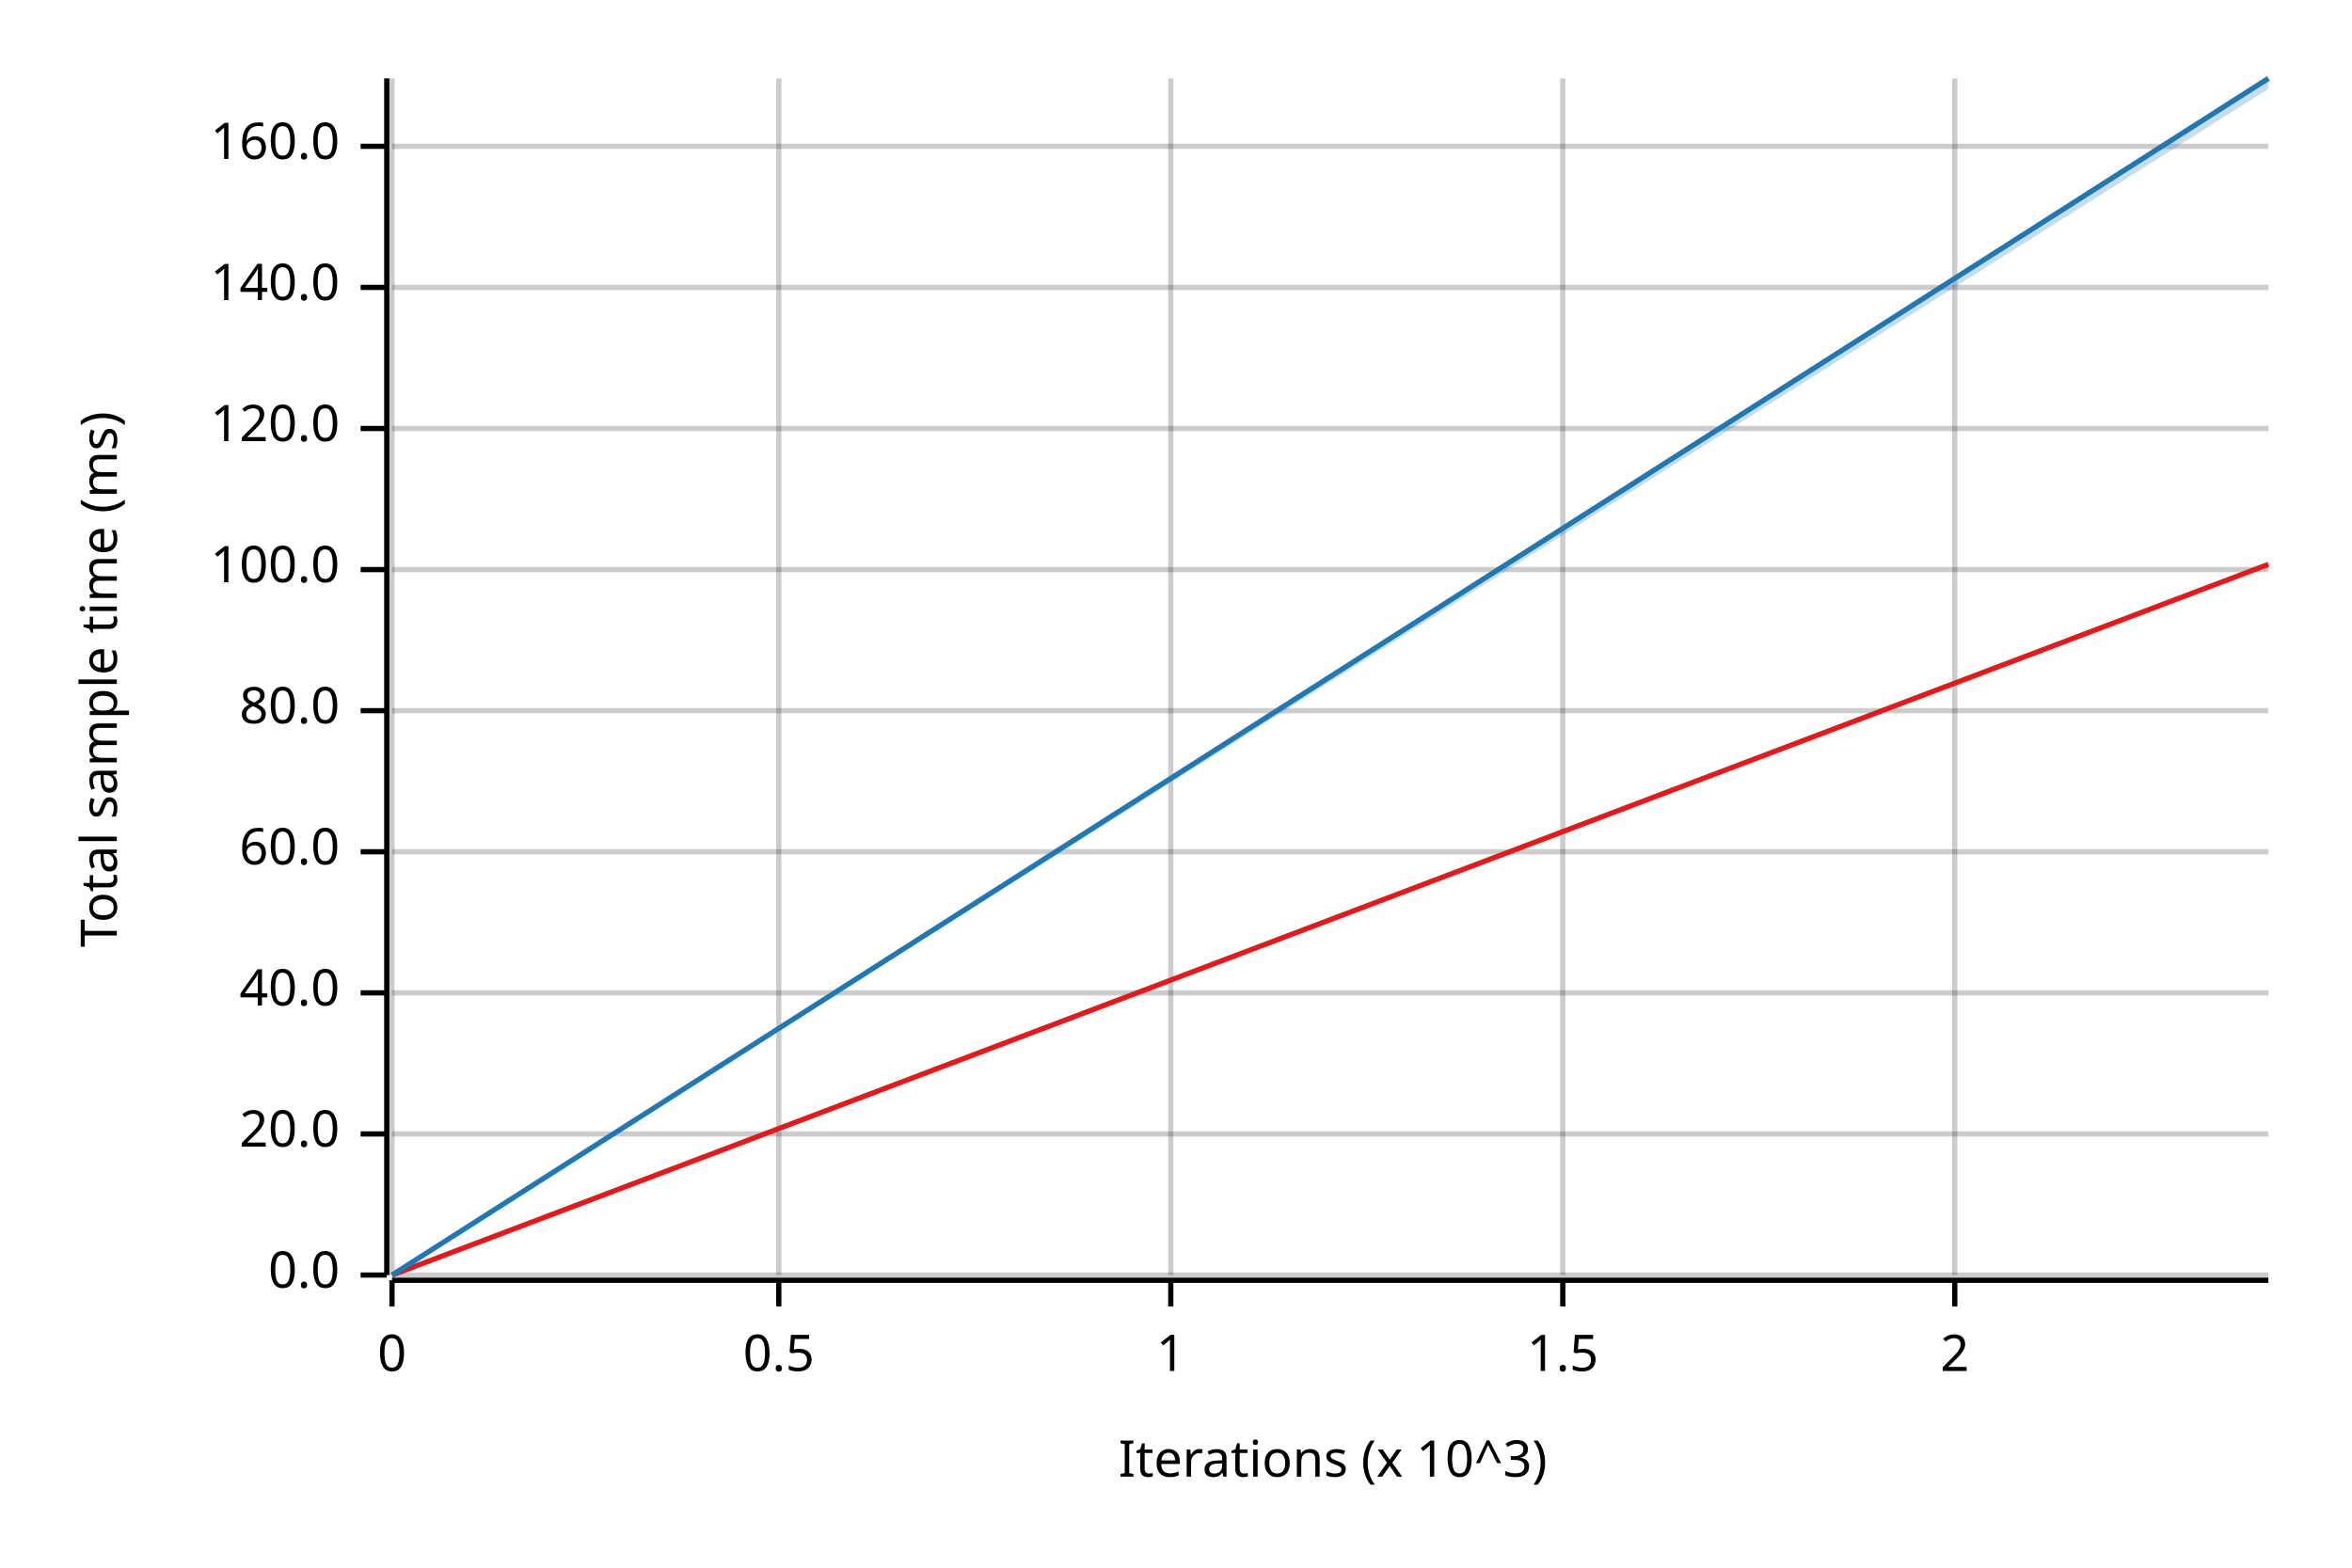
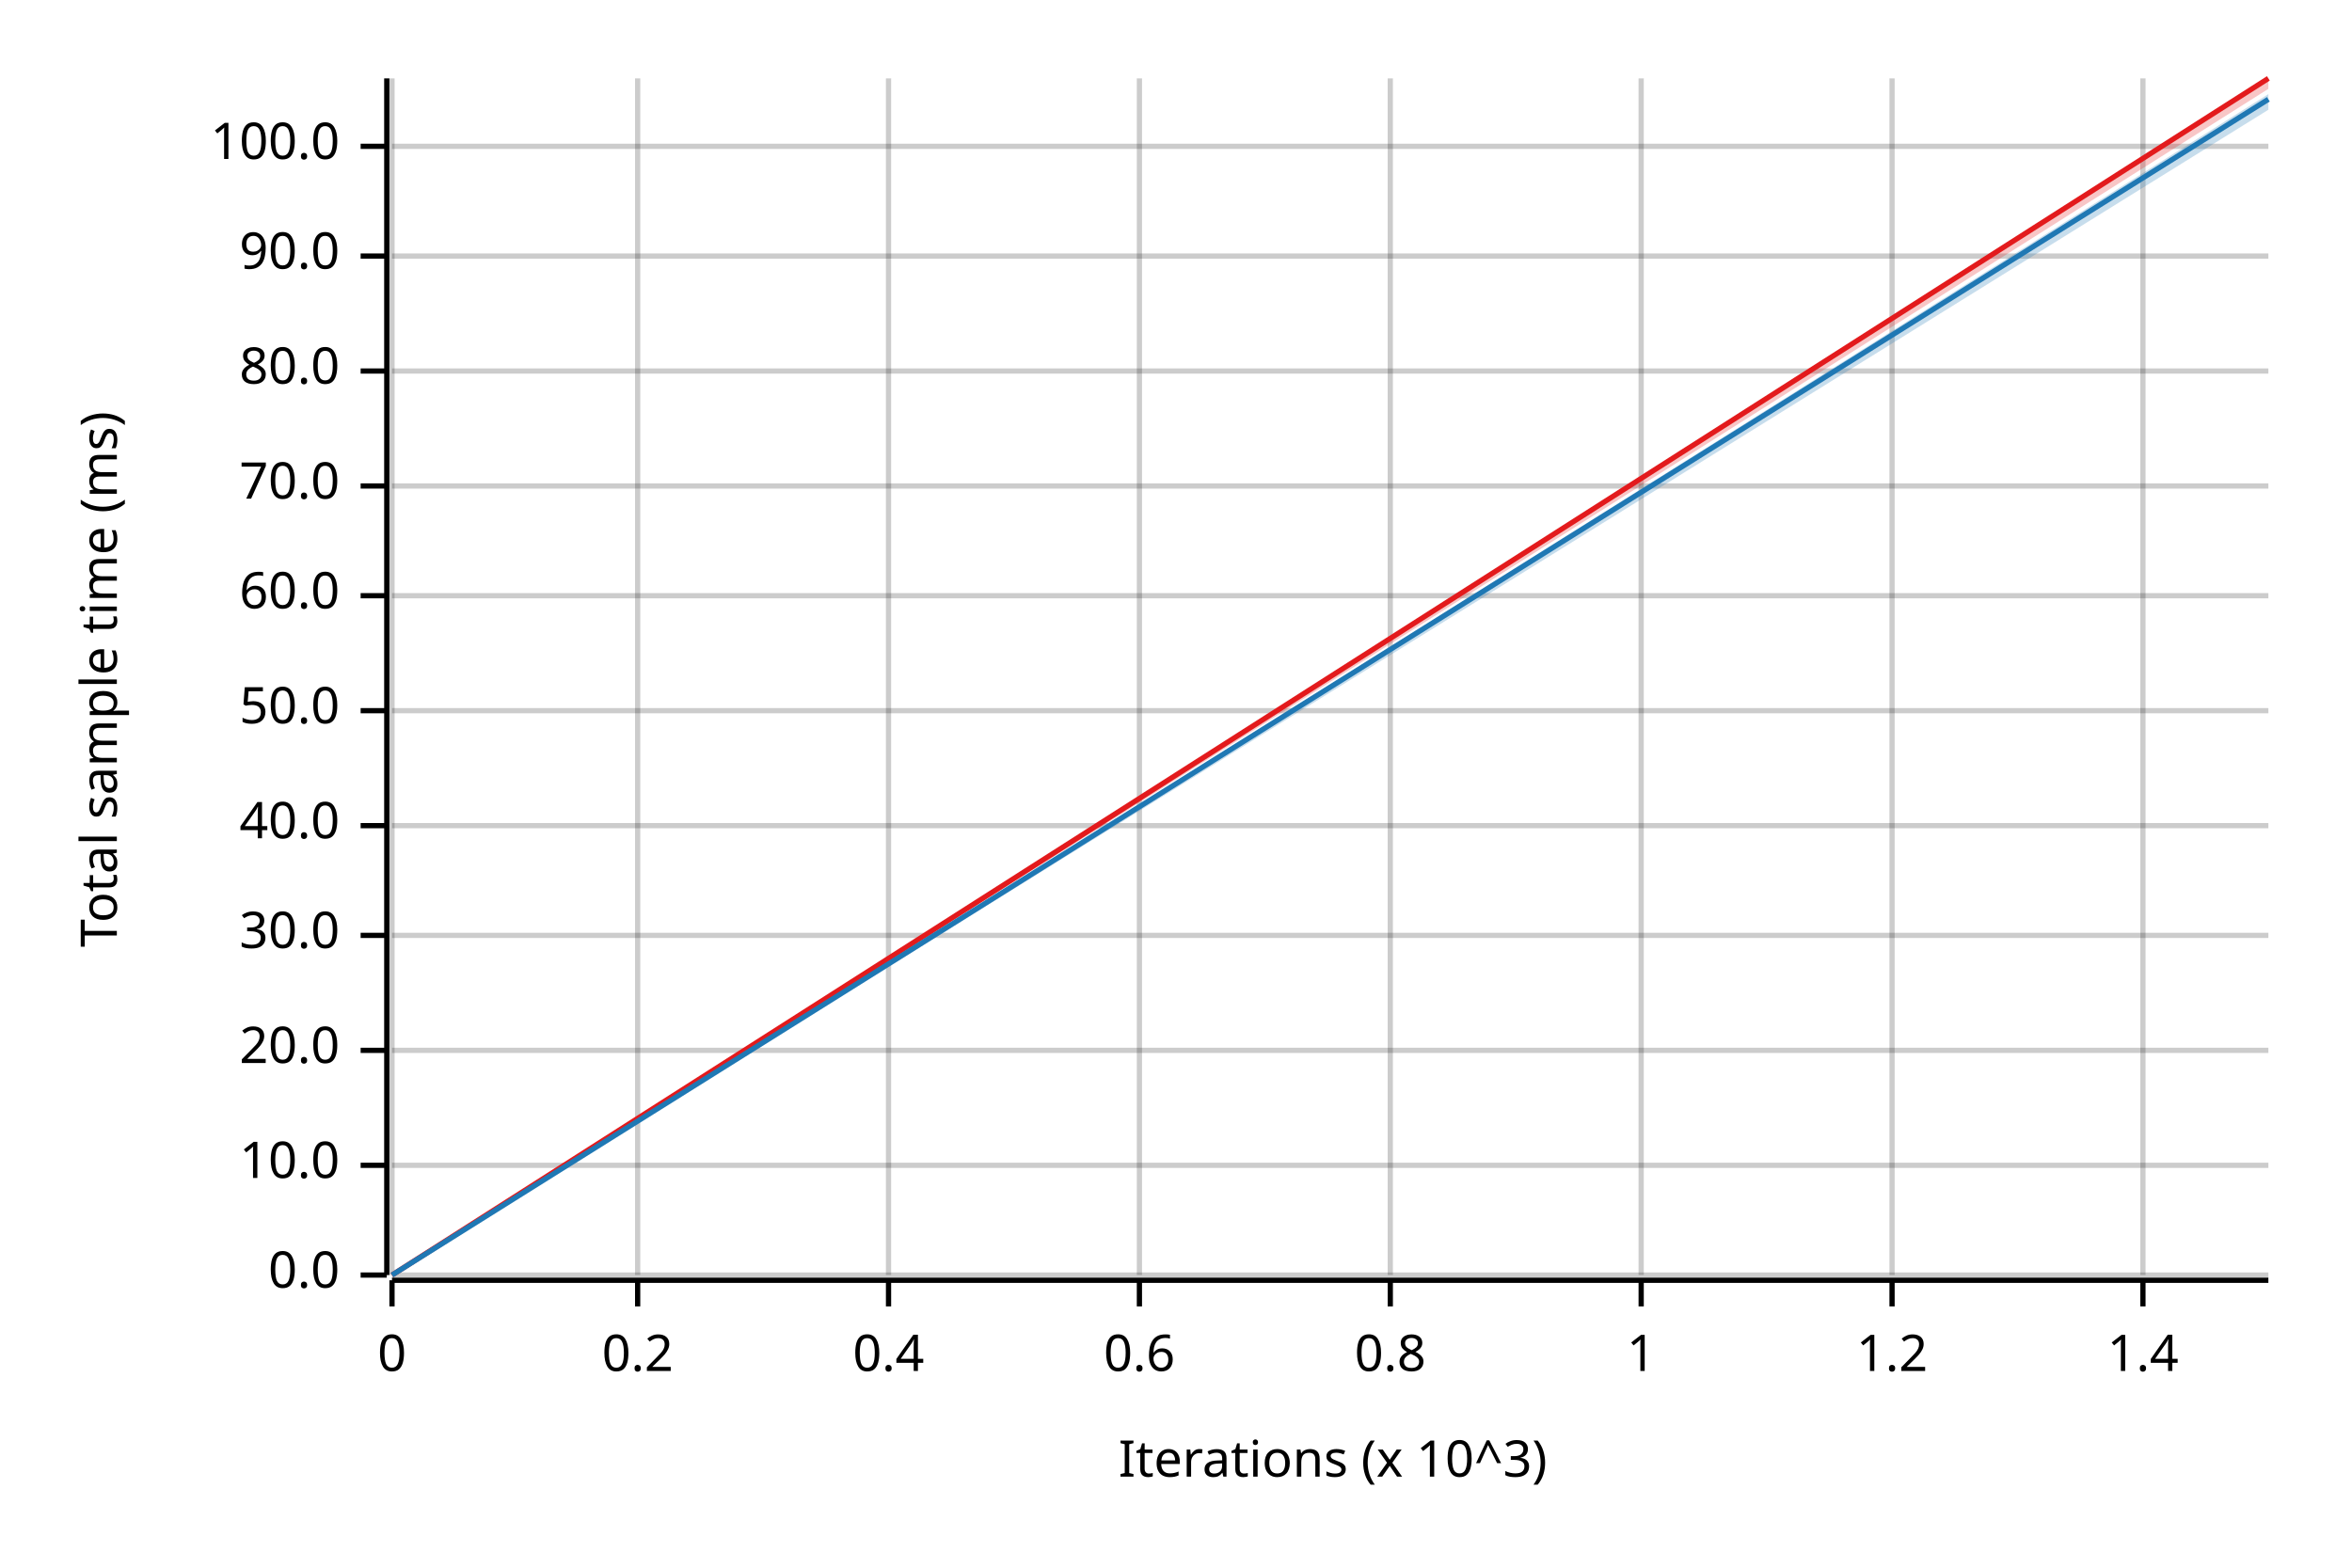
<svg xmlns="http://www.w3.org/2000/svg" width="450" height="300" viewBox="0 0 450 300">
  <text x="15" y="130" dy="0.76em" text-anchor="middle" font-family="sans-serif" font-size="9.677" opacity="1" fill="#000000" transform="rotate(270, 15, 130)">
Total sample time (ms)
</text>
  <text x="255" y="285" dy="-0.5ex" text-anchor="middle" font-family="sans-serif" font-size="9.677" opacity="1" fill="#000000">
Iterations (x 10^3)
</text>
  <line opacity="0.2" stroke="#000000" stroke-width="1" x1="75" y1="244" x2="75" y2="15" />
-   <line opacity="0.2" stroke="#000000" stroke-width="1" x1="149" y1="244" x2="149" y2="15" />
-   <line opacity="0.2" stroke="#000000" stroke-width="1" x1="224" y1="244" x2="224" y2="15" />
-   <line opacity="0.2" stroke="#000000" stroke-width="1" x1="299" y1="244" x2="299" y2="15" />
-   <line opacity="0.2" stroke="#000000" stroke-width="1" x1="374" y1="244" x2="374" y2="15" />
+   <line opacity="0.2" stroke="#000000" stroke-width="1" x1="122" y1="244" x2="122" y2="15" />
+   <line opacity="0.2" stroke="#000000" stroke-width="1" x1="170" y1="244" x2="170" y2="15" />
+   <line opacity="0.2" stroke="#000000" stroke-width="1" x1="218" y1="244" x2="218" y2="15" />
+   <line opacity="0.2" stroke="#000000" stroke-width="1" x1="266" y1="244" x2="266" y2="15" />
+   <line opacity="0.2" stroke="#000000" stroke-width="1" x1="314" y1="244" x2="314" y2="15" />
+   <line opacity="0.2" stroke="#000000" stroke-width="1" x1="362" y1="244" x2="362" y2="15" />
+   <line opacity="0.2" stroke="#000000" stroke-width="1" x1="410" y1="244" x2="410" y2="15" />
  <line opacity="0.2" stroke="#000000" stroke-width="1" x1="75" y1="244" x2="434" y2="244" />
-   <line opacity="0.2" stroke="#000000" stroke-width="1" x1="75" y1="217" x2="434" y2="217" />
-   <line opacity="0.2" stroke="#000000" stroke-width="1" x1="75" y1="190" x2="434" y2="190" />
-   <line opacity="0.2" stroke="#000000" stroke-width="1" x1="75" y1="163" x2="434" y2="163" />
+   <line opacity="0.2" stroke="#000000" stroke-width="1" x1="75" y1="223" x2="434" y2="223" />
+   <line opacity="0.2" stroke="#000000" stroke-width="1" x1="75" y1="201" x2="434" y2="201" />
+   <line opacity="0.2" stroke="#000000" stroke-width="1" x1="75" y1="179" x2="434" y2="179" />
+   <line opacity="0.2" stroke="#000000" stroke-width="1" x1="75" y1="158" x2="434" y2="158" />
  <line opacity="0.2" stroke="#000000" stroke-width="1" x1="75" y1="136" x2="434" y2="136" />
-   <line opacity="0.2" stroke="#000000" stroke-width="1" x1="75" y1="109" x2="434" y2="109" />
-   <line opacity="0.2" stroke="#000000" stroke-width="1" x1="75" y1="82" x2="434" y2="82" />
-   <line opacity="0.2" stroke="#000000" stroke-width="1" x1="75" y1="55" x2="434" y2="55" />
+   <line opacity="0.2" stroke="#000000" stroke-width="1" x1="75" y1="114" x2="434" y2="114" />
+   <line opacity="0.2" stroke="#000000" stroke-width="1" x1="75" y1="93" x2="434" y2="93" />
+   <line opacity="0.2" stroke="#000000" stroke-width="1" x1="75" y1="71" x2="434" y2="71" />
+   <line opacity="0.2" stroke="#000000" stroke-width="1" x1="75" y1="49" x2="434" y2="49" />
  <line opacity="0.2" stroke="#000000" stroke-width="1" x1="75" y1="28" x2="434" y2="28" />
  <polyline fill="none" opacity="1" stroke="#000000" stroke-width="1" points="74,15 74,244 " />
  <text x="65" y="244" dy="0.5ex" text-anchor="end" font-family="sans-serif" font-size="9.677" opacity="1" fill="#000000">
0.0
</text>
  <polyline fill="none" opacity="1" stroke="#000000" stroke-width="1" points="69,244 74,244 " />
-   <text x="65" y="217" dy="0.5ex" text-anchor="end" font-family="sans-serif" font-size="9.677" opacity="1" fill="#000000">
+   <text x="65" y="223" dy="0.5ex" text-anchor="end" font-family="sans-serif" font-size="9.677" opacity="1" fill="#000000">
+ 10.0
+ </text>
+   <polyline fill="none" opacity="1" stroke="#000000" stroke-width="1" points="69,223 74,223 " />
+   <text x="65" y="201" dy="0.5ex" text-anchor="end" font-family="sans-serif" font-size="9.677" opacity="1" fill="#000000">
20.0
</text>
-   <polyline fill="none" opacity="1" stroke="#000000" stroke-width="1" points="69,217 74,217 " />
-   <text x="65" y="190" dy="0.5ex" text-anchor="end" font-family="sans-serif" font-size="9.677" opacity="1" fill="#000000">
+   <polyline fill="none" opacity="1" stroke="#000000" stroke-width="1" points="69,201 74,201 " />
+   <text x="65" y="179" dy="0.5ex" text-anchor="end" font-family="sans-serif" font-size="9.677" opacity="1" fill="#000000">
+ 30.0
+ </text>
+   <polyline fill="none" opacity="1" stroke="#000000" stroke-width="1" points="69,179 74,179 " />
+   <text x="65" y="158" dy="0.5ex" text-anchor="end" font-family="sans-serif" font-size="9.677" opacity="1" fill="#000000">
40.0
</text>
-   <polyline fill="none" opacity="1" stroke="#000000" stroke-width="1" points="69,190 74,190 " />
-   <text x="65" y="163" dy="0.5ex" text-anchor="end" font-family="sans-serif" font-size="9.677" opacity="1" fill="#000000">
+   <polyline fill="none" opacity="1" stroke="#000000" stroke-width="1" points="69,158 74,158 " />
+   <text x="65" y="136" dy="0.5ex" text-anchor="end" font-family="sans-serif" font-size="9.677" opacity="1" fill="#000000">
+ 50.0
+ </text>
+   <polyline fill="none" opacity="1" stroke="#000000" stroke-width="1" points="69,136 74,136 " />
+   <text x="65" y="114" dy="0.5ex" text-anchor="end" font-family="sans-serif" font-size="9.677" opacity="1" fill="#000000">
60.0
</text>
-   <polyline fill="none" opacity="1" stroke="#000000" stroke-width="1" points="69,163 74,163 " />
-   <text x="65" y="136" dy="0.5ex" text-anchor="end" font-family="sans-serif" font-size="9.677" opacity="1" fill="#000000">
+   <polyline fill="none" opacity="1" stroke="#000000" stroke-width="1" points="69,114 74,114 " />
+   <text x="65" y="93" dy="0.5ex" text-anchor="end" font-family="sans-serif" font-size="9.677" opacity="1" fill="#000000">
+ 70.0
+ </text>
+   <polyline fill="none" opacity="1" stroke="#000000" stroke-width="1" points="69,93 74,93 " />
+   <text x="65" y="71" dy="0.5ex" text-anchor="end" font-family="sans-serif" font-size="9.677" opacity="1" fill="#000000">
80.0
</text>
-   <polyline fill="none" opacity="1" stroke="#000000" stroke-width="1" points="69,136 74,136 " />
-   <text x="65" y="109" dy="0.5ex" text-anchor="end" font-family="sans-serif" font-size="9.677" opacity="1" fill="#000000">
+   <polyline fill="none" opacity="1" stroke="#000000" stroke-width="1" points="69,71 74,71 " />
+   <text x="65" y="49" dy="0.5ex" text-anchor="end" font-family="sans-serif" font-size="9.677" opacity="1" fill="#000000">
+ 90.0
+ </text>
+   <polyline fill="none" opacity="1" stroke="#000000" stroke-width="1" points="69,49 74,49 " />
+   <text x="65" y="28" dy="0.5ex" text-anchor="end" font-family="sans-serif" font-size="9.677" opacity="1" fill="#000000">
100.0
- </text>
-   <polyline fill="none" opacity="1" stroke="#000000" stroke-width="1" points="69,109 74,109 " />
-   <text x="65" y="82" dy="0.5ex" text-anchor="end" font-family="sans-serif" font-size="9.677" opacity="1" fill="#000000">
- 120.0
- </text>
-   <polyline fill="none" opacity="1" stroke="#000000" stroke-width="1" points="69,82 74,82 " />
-   <text x="65" y="55" dy="0.5ex" text-anchor="end" font-family="sans-serif" font-size="9.677" opacity="1" fill="#000000">
- 140.0
- </text>
-   <polyline fill="none" opacity="1" stroke="#000000" stroke-width="1" points="69,55 74,55 " />
-   <text x="65" y="28" dy="0.5ex" text-anchor="end" font-family="sans-serif" font-size="9.677" opacity="1" fill="#000000">
- 160.0
</text>
  <polyline fill="none" opacity="1" stroke="#000000" stroke-width="1" points="69,28 74,28 " />
  <polyline fill="none" opacity="1" stroke="#000000" stroke-width="1" points="75,245 434,245 " />
  <text x="75" y="255" dy="0.76em" text-anchor="middle" font-family="sans-serif" font-size="9.677" opacity="1" fill="#000000">
0
</text>
  <polyline fill="none" opacity="1" stroke="#000000" stroke-width="1" points="75,245 75,250 " />
-   <text x="149" y="255" dy="0.76em" text-anchor="middle" font-family="sans-serif" font-size="9.677" opacity="1" fill="#000000">
- 0.5
+   <text x="122" y="255" dy="0.76em" text-anchor="middle" font-family="sans-serif" font-size="9.677" opacity="1" fill="#000000">
+ 0.2
</text>
-   <polyline fill="none" opacity="1" stroke="#000000" stroke-width="1" points="149,245 149,250 " />
-   <text x="224" y="255" dy="0.76em" text-anchor="middle" font-family="sans-serif" font-size="9.677" opacity="1" fill="#000000">
+   <polyline fill="none" opacity="1" stroke="#000000" stroke-width="1" points="122,245 122,250 " />
+   <text x="170" y="255" dy="0.76em" text-anchor="middle" font-family="sans-serif" font-size="9.677" opacity="1" fill="#000000">
+ 0.4
+ </text>
+   <polyline fill="none" opacity="1" stroke="#000000" stroke-width="1" points="170,245 170,250 " />
+   <text x="218" y="255" dy="0.76em" text-anchor="middle" font-family="sans-serif" font-size="9.677" opacity="1" fill="#000000">
+ 0.6
+ </text>
+   <polyline fill="none" opacity="1" stroke="#000000" stroke-width="1" points="218,245 218,250 " />
+   <text x="266" y="255" dy="0.76em" text-anchor="middle" font-family="sans-serif" font-size="9.677" opacity="1" fill="#000000">
+ 0.8
+ </text>
+   <polyline fill="none" opacity="1" stroke="#000000" stroke-width="1" points="266,245 266,250 " />
+   <text x="314" y="255" dy="0.76em" text-anchor="middle" font-family="sans-serif" font-size="9.677" opacity="1" fill="#000000">
1
</text>
-   <polyline fill="none" opacity="1" stroke="#000000" stroke-width="1" points="224,245 224,250 " />
-   <text x="299" y="255" dy="0.76em" text-anchor="middle" font-family="sans-serif" font-size="9.677" opacity="1" fill="#000000">
- 1.5
+   <polyline fill="none" opacity="1" stroke="#000000" stroke-width="1" points="314,245 314,250 " />
+   <text x="362" y="255" dy="0.76em" text-anchor="middle" font-family="sans-serif" font-size="9.677" opacity="1" fill="#000000">
+ 1.2
</text>
-   <polyline fill="none" opacity="1" stroke="#000000" stroke-width="1" points="299,245 299,250 " />
-   <text x="374" y="255" dy="0.76em" text-anchor="middle" font-family="sans-serif" font-size="9.677" opacity="1" fill="#000000">
- 2
+   <polyline fill="none" opacity="1" stroke="#000000" stroke-width="1" points="362,245 362,250 " />
+   <text x="410" y="255" dy="0.76em" text-anchor="middle" font-family="sans-serif" font-size="9.677" opacity="1" fill="#000000">
+ 1.4
</text>
-   <polyline fill="none" opacity="1" stroke="#000000" stroke-width="1" points="374,245 374,250 " />
-   <polyline fill="none" opacity="1" stroke="#E31A1C" stroke-width="1" points="75,244 434,108 " />
-   <polygon opacity="0.25" fill="#E31A1C" points="75,244 434,108 434,108 " />
-   <polyline fill="none" opacity="1" stroke="#1F78B4" stroke-width="1" points="75,244 434,15 " />
-   <polygon opacity="0.25" fill="#1F78B4" points="75,244 434,17 434,15 " />
+   <polyline fill="none" opacity="1" stroke="#000000" stroke-width="1" points="410,245 410,250 " />
+   <polyline fill="none" opacity="1" stroke="#E31A1C" stroke-width="1" points="75,244 434,15 " />
+   <polygon opacity="0.25" fill="#E31A1C" points="75,244 434,17 434,15 " />
+   <polyline fill="none" opacity="1" stroke="#1F78B4" stroke-width="1" points="75,244 434,19 " />
+   <polygon opacity="0.25" fill="#1F78B4" points="75,244 434,21 434,18 " />
</svg>
